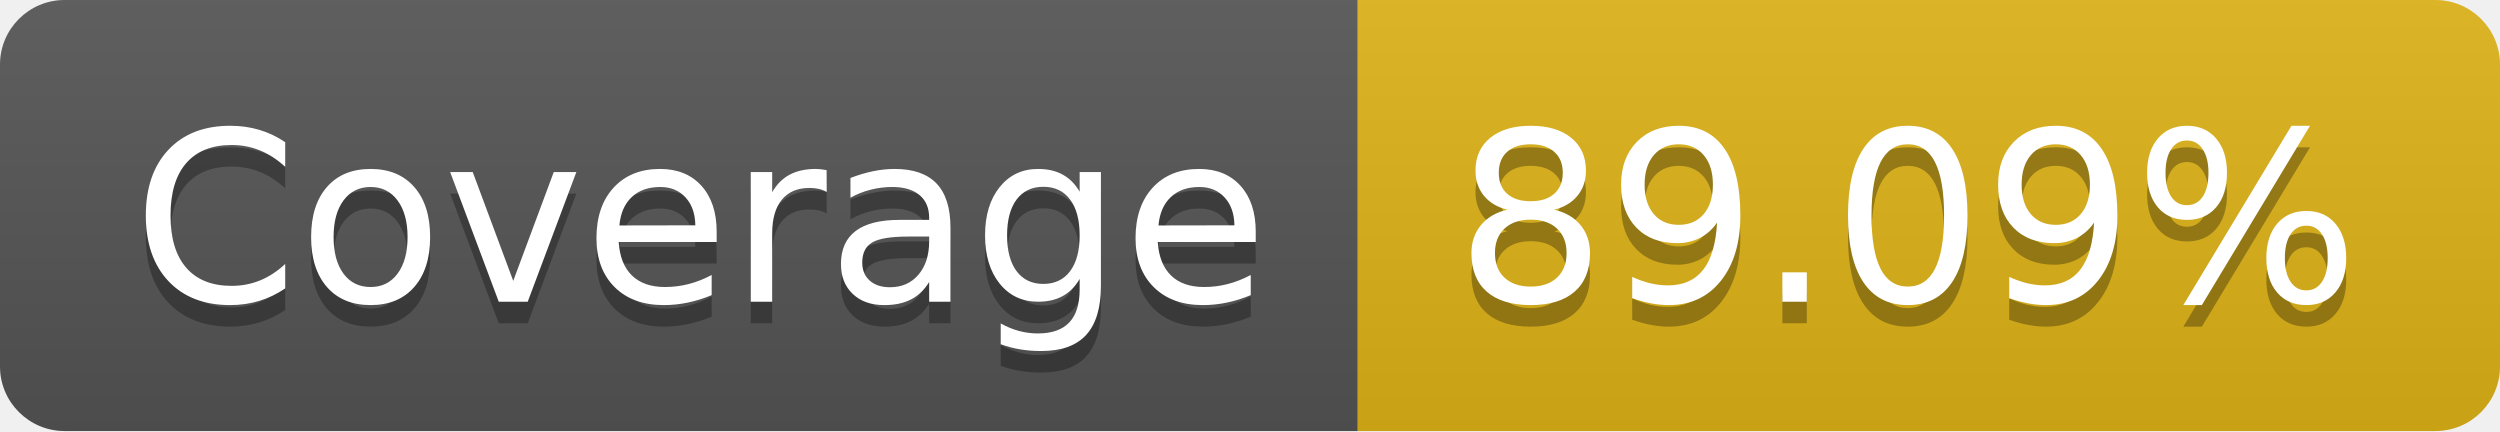
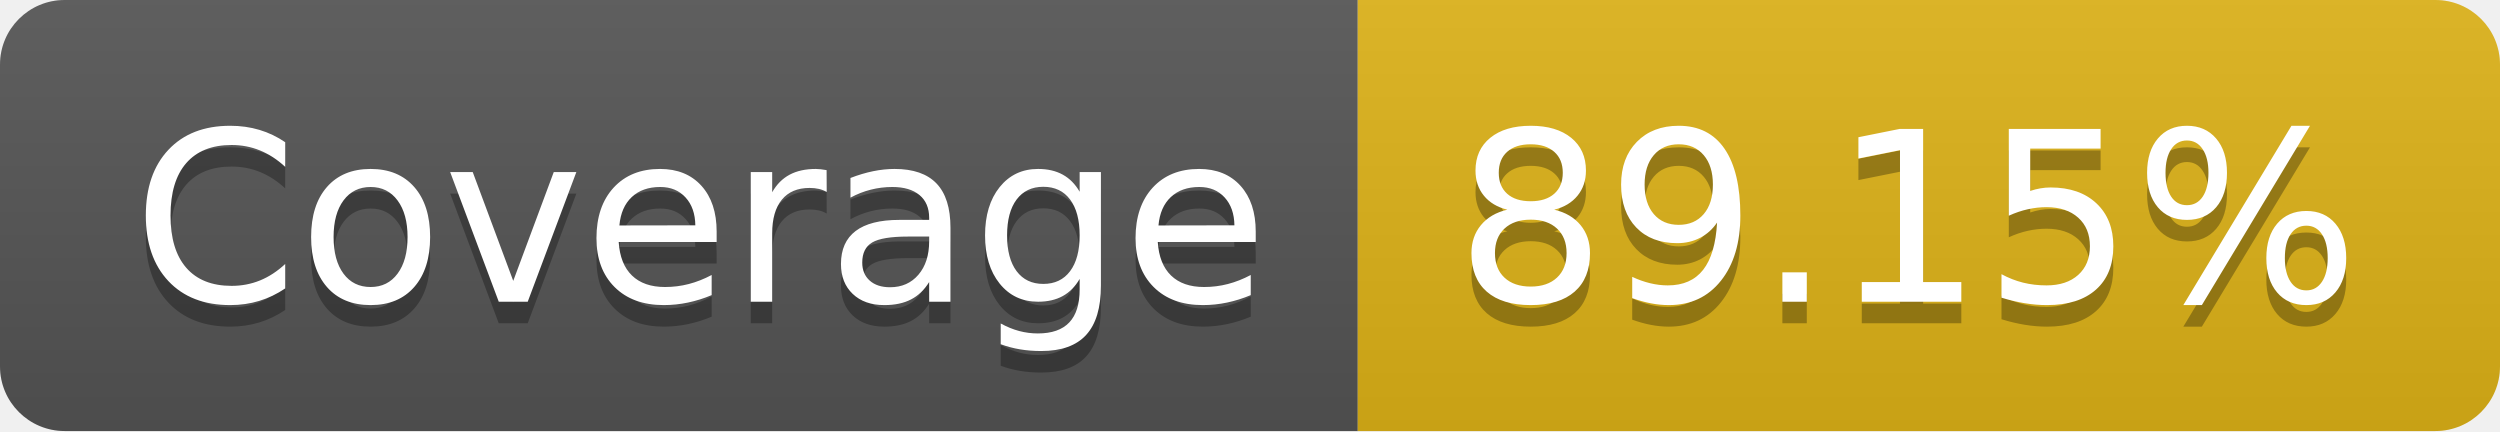
- <svg xmlns="http://www.w3.org/2000/svg" width="116" height="20" role="img" aria-label="Coverage: 89.09%">
+ <svg xmlns="http://www.w3.org/2000/svg" width="116" height="20" role="img" aria-label="Coverage: 89.15%">
  <linearGradient id="s" x2="0" y2="100%">
    <stop offset="0" stop-color="#bbb" stop-opacity=".1" />
    <stop offset="1" stop-opacity=".1" />
  </linearGradient>
  <clipPath id="r">
    <rect width="116" height="20" rx="3" fill="#fff" />
  </clipPath>
  <g clip-path="url(#r)">
    <rect width="63" height="20" fill="#555" />
    <rect x="63" width="53" height="20" fill="#dfb317" />
    <rect width="116" height="20" fill="url(#s)" />
  </g>
  <g fill="#fff" text-anchor="middle" font-family="Verdana,Geneva,DejaVu Sans,sans-serif" text-rendering="geometricPrecision" font-size="110">
    <text aria-hidden="true" x="325" y="150" fill="#010101" fill-opacity=".3" transform="scale(.1)" textLength="530">Coverage</text>
    <text x="325" y="140" transform="scale(.1)" fill="#fff" textLength="530">Coverage</text>
-     <text aria-hidden="true" x="885" y="150" fill="#010101" fill-opacity=".3" transform="scale(.1)" textLength="430">89.09%</text>
-     <text x="885" y="140" transform="scale(.1)" fill="#fff" textLength="430">89.09%</text>
+     <text aria-hidden="true" x="885" y="150" fill="#010101" fill-opacity=".3" transform="scale(.1)" textLength="430">89.15%</text>
+     <text x="885" y="140" transform="scale(.1)" fill="#fff" textLength="430">89.15%</text>
  </g>
</svg>
